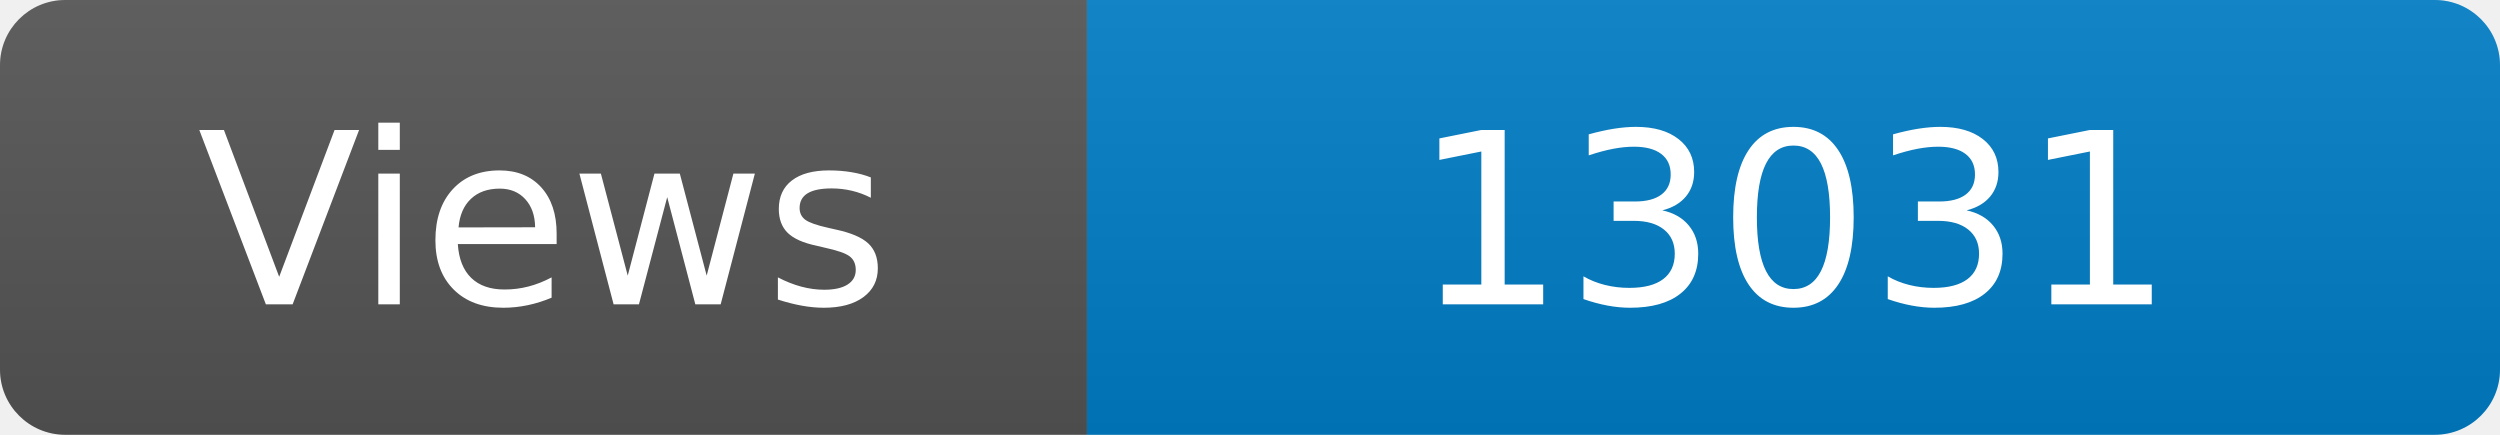
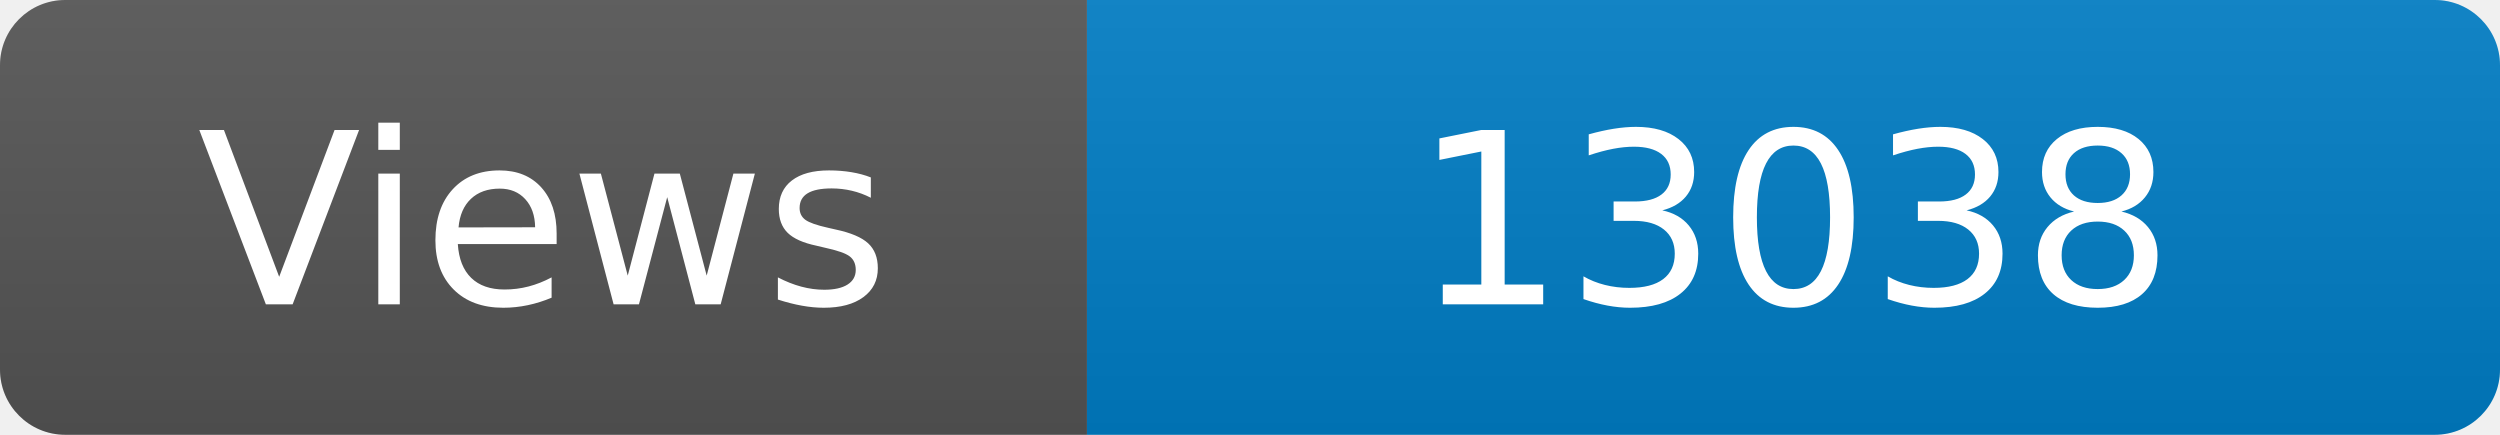
<svg xmlns="http://www.w3.org/2000/svg" width="115" height="20" role="img" aria-label="Maintained?: yes">
  <linearGradient id="s" x2="0" y2="100%">
    <stop offset="0" stop-color="#bbb" stop-opacity=".1" />
    <stop offset="1" stop-opacity=".1" />
  </linearGradient>
  <clipPath id="r">
    <rect width="115" height="20" rx="3" fill="#fff" />
  </clipPath>
  <g clip-path="url(#r)">
    <rect width="50" height="20" fill="#555" />
    <rect x="50" width="160" height="20" fill="#007ec6" />
    <rect width="115" height="20" fill="url(#s)" />
  </g>
  <g fill="#fff" text-anchor="middle" font-family="Verdana,Geneva,DejaVu Sans,sans-serif" font-size="110">
    <text x="250" y="140" transform="scale(.1)" fill="#fff">Views</text>
-     <text x="825" y="140" transform="scale(.1)" fill="#fff">13031</text>
+     <text x="825" y="140" transform="scale(.1)" fill="#fff">13038</text>
  </g>
</svg>
